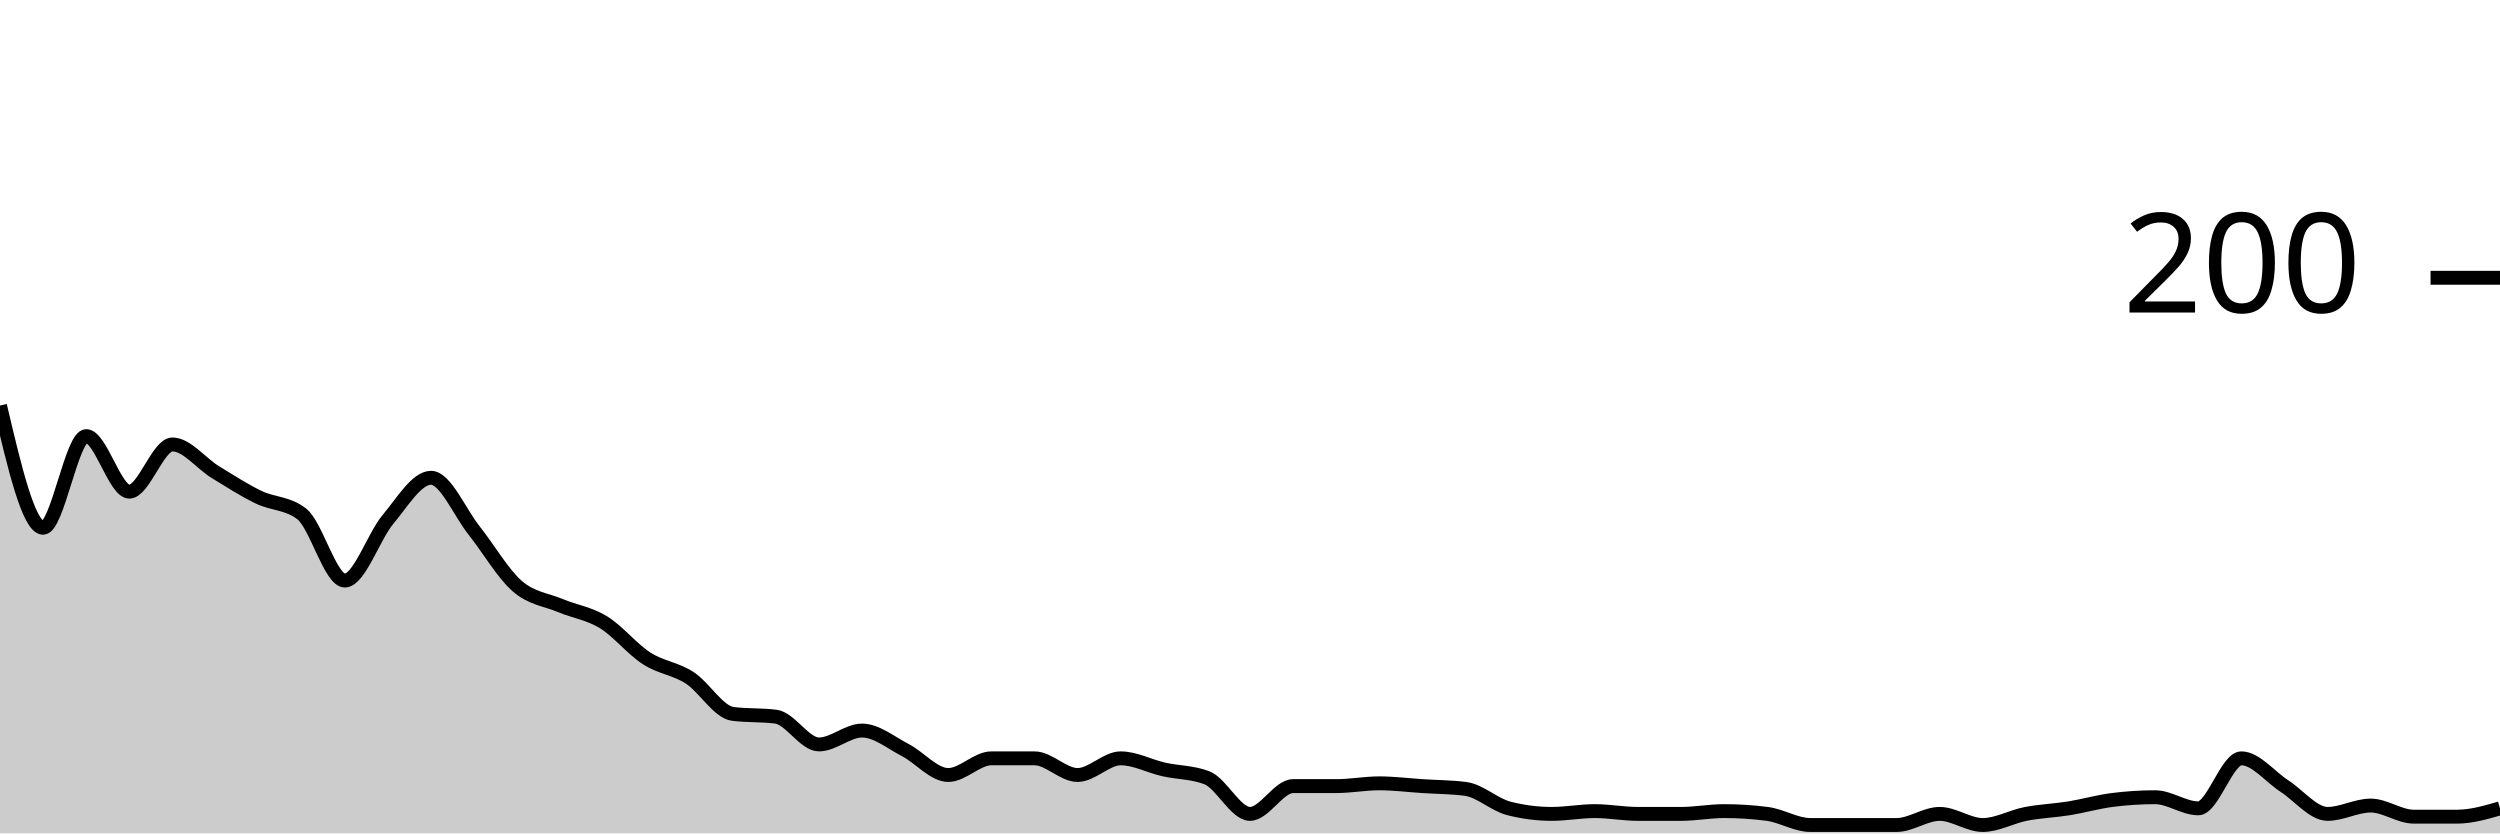
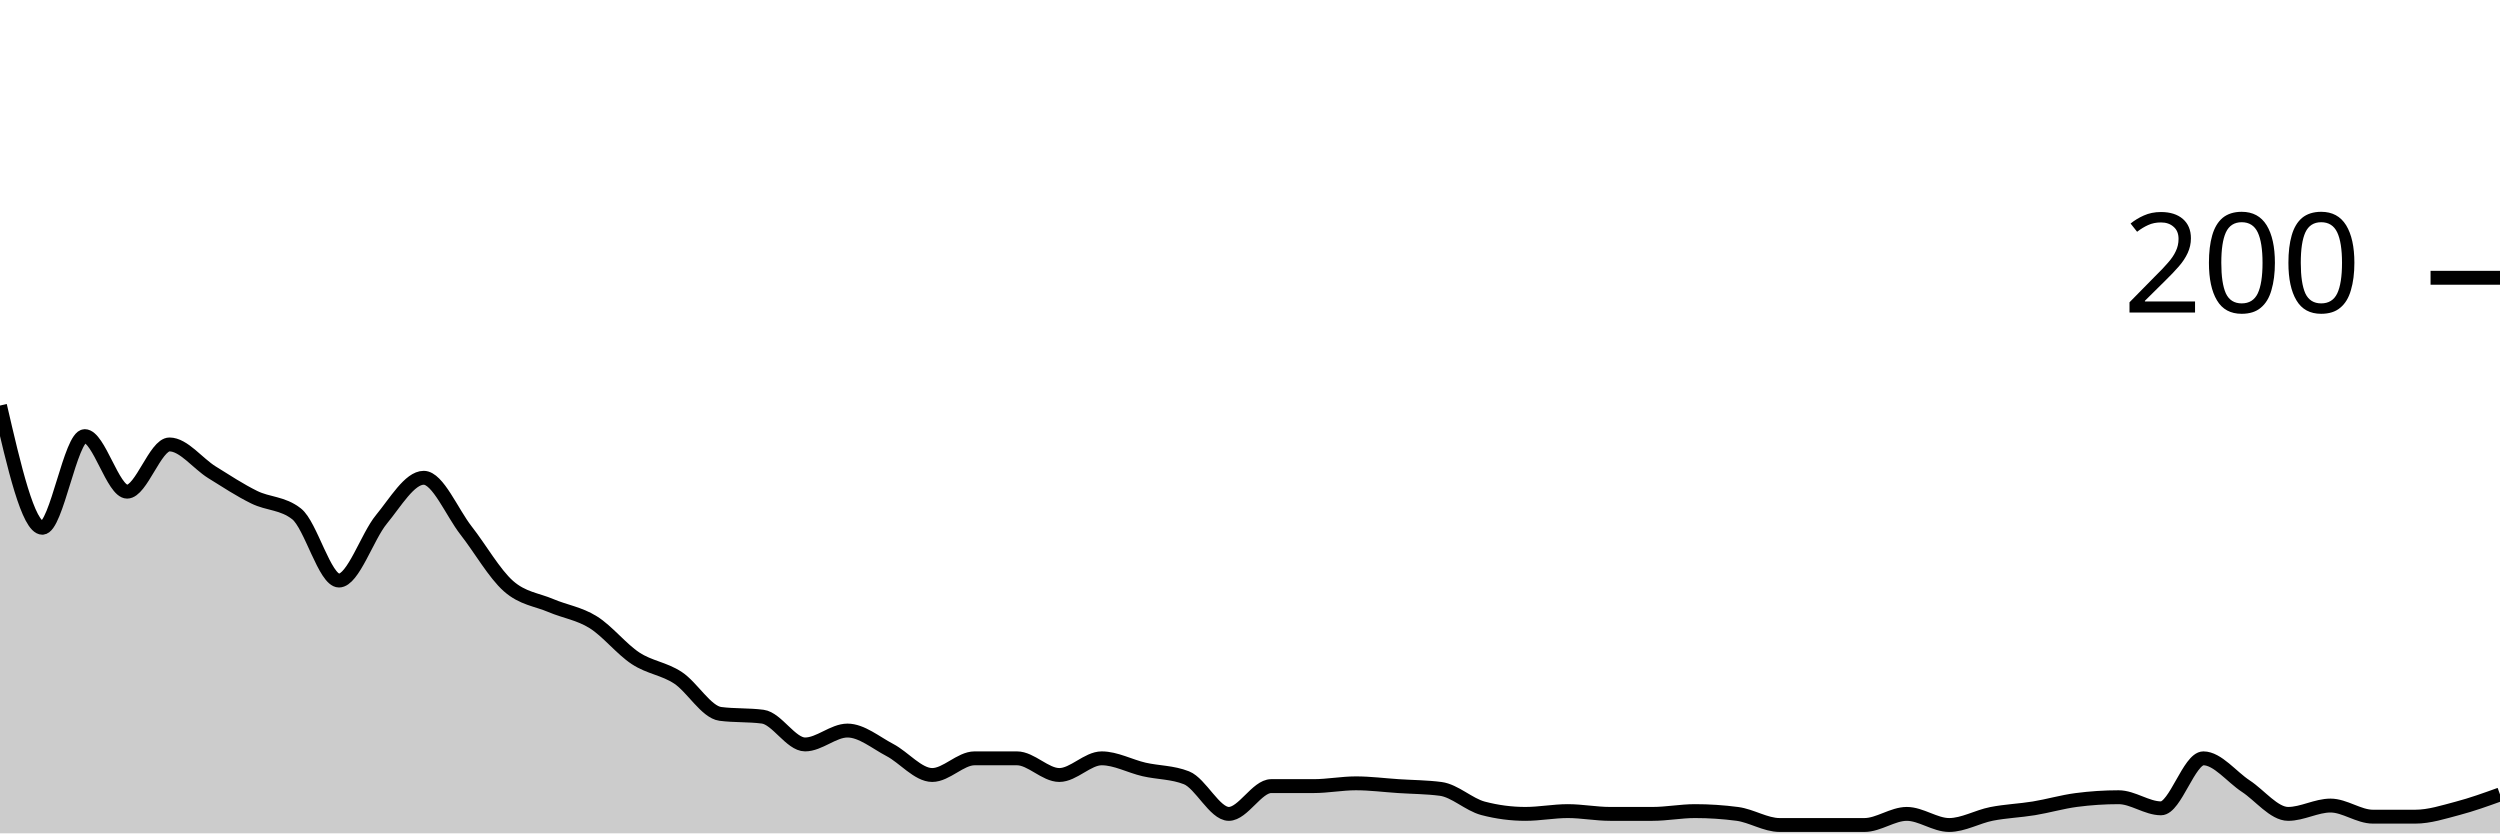
<svg xmlns="http://www.w3.org/2000/svg" viewBox="0 0 180 60">
  <g transform="translate(0,20)">
-     <path class="area" fill="rgba(0, 0, 0, 0.2)" d="M0,9.2C1.034,13.6,2.069,18,3.103,18C4.138,18,5.172,11.4,6.207,11.4C7.241,11.4,8.276,15.4,9.31,15.4C10.345,15.4,11.379,12,12.414,12C13.448,12,14.483,13.367,15.517,14C16.552,14.633,17.586,15.3,18.621,15.8C19.655,16.3,20.69,16.2,21.724,17C22.759,17.8,23.793,21.8,24.828,21.8C25.862,21.8,26.897,18.633,27.931,17.4C28.966,16.167,30,14.4,31.034,14.4C32.069,14.4,33.103,16.9,34.138,18.2C35.172,19.5,36.207,21.3,37.241,22.2C38.276,23.1,39.31,23.167,40.345,23.6C41.379,24.033,42.414,24.167,43.448,24.8C44.483,25.433,45.517,26.733,46.552,27.4C47.586,28.067,48.621,28.133,49.655,28.8C50.69,29.467,51.724,31.267,52.759,31.4C53.793,31.533,54.828,31.467,55.862,31.6C56.897,31.733,57.931,33.6,58.966,33.6C60,33.6,61.034,32.6,62.069,32.6C63.103,32.6,64.138,33.467,65.172,34C66.207,34.533,67.241,35.8,68.276,35.8C69.31,35.8,70.345,34.6,71.379,34.6C72.414,34.6,73.448,34.6,74.483,34.6C75.517,34.6,76.552,35.8,77.586,35.8C78.621,35.8,79.655,34.6,80.69,34.6C81.724,34.6,82.759,35.167,83.793,35.4C84.828,35.633,85.862,35.6,86.897,36C87.931,36.4,88.966,38.6,90,38.6C91.034,38.6,92.069,36.6,93.103,36.6C94.138,36.6,95.172,36.6,96.207,36.6C97.241,36.6,98.276,36.4,99.31,36.4C100.345,36.4,101.379,36.533,102.414,36.6C103.448,36.667,104.483,36.667,105.517,36.8C106.552,36.933,107.586,37.933,108.621,38.2C109.655,38.467,110.69,38.6,111.724,38.6C112.759,38.6,113.793,38.4,114.828,38.4C115.862,38.4,116.897,38.6,117.931,38.6C118.966,38.6,120,38.6,121.034,38.6C122.069,38.6,123.103,38.4,124.138,38.4C125.172,38.4,126.207,38.467,127.241,38.6C128.276,38.733,129.31,39.4,130.345,39.4C131.379,39.4,132.414,39.4,133.448,39.4C134.483,39.4,135.517,39.4,136.552,39.4C137.586,39.4,138.621,38.6,139.655,38.6C140.69,38.6,141.724,39.4,142.759,39.4C143.793,39.4,144.828,38.8,145.862,38.6C146.897,38.4,147.931,38.367,148.966,38.2C150,38.033,151.034,37.733,152.069,37.6C153.103,37.467,154.138,37.4,155.172,37.4C156.207,37.4,157.241,38.2,158.276,38.2C159.31,38.2,160.345,34.6,161.379,34.6C162.414,34.6,163.448,35.933,164.483,36.6C165.517,37.267,166.552,38.6,167.586,38.6C168.621,38.6,169.655,38,170.69,38C171.724,38,172.759,38.8,173.793,38.8C174.828,38.8,175.862,38.8,176.897,38.8C177.931,38.8,178.966,38.5,180,38.2L180,40C178.966,40,177.931,40,176.897,40C175.862,40,174.828,40,173.793,40C172.759,40,171.724,40,170.69,40C169.655,40,168.621,40,167.586,40C166.552,40,165.517,40,164.483,40C163.448,40,162.414,40,161.379,40C160.345,40,159.31,40,158.276,40C157.241,40,156.207,40,155.172,40C154.138,40,153.103,40,152.069,40C151.034,40,150,40,148.966,40C147.931,40,146.897,40,145.862,40C144.828,40,143.793,40,142.759,40C141.724,40,140.69,40,139.655,40C138.621,40,137.586,40,136.552,40C135.517,40,134.483,40,133.448,40C132.414,40,131.379,40,130.345,40C129.31,40,128.276,40,127.241,40C126.207,40,125.172,40,124.138,40C123.103,40,122.069,40,121.034,40C120,40,118.966,40,117.931,40C116.897,40,115.862,40,114.828,40C113.793,40,112.759,40,111.724,40C110.69,40,109.655,40,108.621,40C107.586,40,106.552,40,105.517,40C104.483,40,103.448,40,102.414,40C101.379,40,100.345,40,99.31,40C98.276,40,97.241,40,96.207,40C95.172,40,94.138,40,93.103,40C92.069,40,91.034,40,90,40C88.966,40,87.931,40,86.897,40C85.862,40,84.828,40,83.793,40C82.759,40,81.724,40,80.69,40C79.655,40,78.621,40,77.586,40C76.552,40,75.517,40,74.483,40C73.448,40,72.414,40,71.379,40C70.345,40,69.31,40,68.276,40C67.241,40,66.207,40,65.172,40C64.138,40,63.103,40,62.069,40C61.034,40,60,40,58.966,40C57.931,40,56.897,40,55.862,40C54.828,40,53.793,40,52.759,40C51.724,40,50.69,40,49.655,40C48.621,40,47.586,40,46.552,40C45.517,40,44.483,40,43.448,40C42.414,40,41.379,40,40.345,40C39.31,40,38.276,40,37.241,40C36.207,40,35.172,40,34.138,40C33.103,40,32.069,40,31.034,40C30,40,28.966,40,27.931,40C26.897,40,25.862,40,24.828,40C23.793,40,22.759,40,21.724,40C20.69,40,19.655,40,18.621,40C17.586,40,16.552,40,15.517,40C14.483,40,13.448,40,12.414,40C11.379,40,10.345,40,9.31,40C8.276,40,7.241,40,6.207,40C5.172,40,4.138,40,3.103,40C2.069,40,1.034,40,0,40Z" />
-     <path class="line" stroke="black" fill="none" d="M0,9.2C1.034,13.6,2.069,18,3.103,18C4.138,18,5.172,11.4,6.207,11.4C7.241,11.4,8.276,15.4,9.31,15.4C10.345,15.4,11.379,12,12.414,12C13.448,12,14.483,13.367,15.517,14C16.552,14.633,17.586,15.3,18.621,15.8C19.655,16.3,20.69,16.2,21.724,17C22.759,17.8,23.793,21.8,24.828,21.8C25.862,21.8,26.897,18.633,27.931,17.4C28.966,16.167,30,14.4,31.034,14.4C32.069,14.4,33.103,16.9,34.138,18.2C35.172,19.5,36.207,21.3,37.241,22.2C38.276,23.1,39.31,23.167,40.345,23.6C41.379,24.033,42.414,24.167,43.448,24.8C44.483,25.433,45.517,26.733,46.552,27.4C47.586,28.067,48.621,28.133,49.655,28.8C50.69,29.467,51.724,31.267,52.759,31.4C53.793,31.533,54.828,31.467,55.862,31.6C56.897,31.733,57.931,33.6,58.966,33.6C60,33.6,61.034,32.6,62.069,32.6C63.103,32.6,64.138,33.467,65.172,34C66.207,34.533,67.241,35.8,68.276,35.8C69.31,35.8,70.345,34.6,71.379,34.6C72.414,34.6,73.448,34.6,74.483,34.6C75.517,34.6,76.552,35.8,77.586,35.8C78.621,35.8,79.655,34.6,80.69,34.6C81.724,34.6,82.759,35.167,83.793,35.4C84.828,35.633,85.862,35.6,86.897,36C87.931,36.4,88.966,38.6,90,38.6C91.034,38.6,92.069,36.6,93.103,36.6C94.138,36.6,95.172,36.6,96.207,36.6C97.241,36.6,98.276,36.4,99.31,36.4C100.345,36.4,101.379,36.533,102.414,36.6C103.448,36.667,104.483,36.667,105.517,36.8C106.552,36.933,107.586,37.933,108.621,38.2C109.655,38.467,110.69,38.6,111.724,38.6C112.759,38.6,113.793,38.4,114.828,38.4C115.862,38.4,116.897,38.6,117.931,38.6C118.966,38.6,120,38.6,121.034,38.6C122.069,38.6,123.103,38.4,124.138,38.4C125.172,38.4,126.207,38.467,127.241,38.6C128.276,38.733,129.31,39.4,130.345,39.4C131.379,39.4,132.414,39.4,133.448,39.4C134.483,39.4,135.517,39.4,136.552,39.4C137.586,39.4,138.621,38.6,139.655,38.6C140.69,38.6,141.724,39.4,142.759,39.4C143.793,39.4,144.828,38.8,145.862,38.6C146.897,38.4,147.931,38.367,148.966,38.2C150,38.033,151.034,37.733,152.069,37.6C153.103,37.467,154.138,37.4,155.172,37.4C156.207,37.4,157.241,38.2,158.276,38.2C159.31,38.2,160.345,34.6,161.379,34.6C162.414,34.6,163.448,35.933,164.483,36.6C165.517,37.267,166.552,38.6,167.586,38.6C168.621,38.6,169.655,38,170.69,38C171.724,38,172.759,38.8,173.793,38.8C174.828,38.8,175.862,38.8,176.897,38.8C177.931,38.8,178.966,38.5,180,38.2" />
+     <path class="area" fill="rgba(0, 0, 0, 0.2)" d="M0,9.2C1.017,13.6,2.034,18,3.051,18C4.068,18,5.085,11.4,6.102,11.4C7.119,11.4,8.136,15.4,9.153,15.4C10.169,15.4,11.186,12,12.203,12C13.22,12,14.237,13.367,15.254,14C16.271,14.633,17.288,15.3,18.305,15.8C19.322,16.3,20.339,16.2,21.356,17C22.373,17.8,23.39,21.8,24.407,21.8C25.424,21.8,26.441,18.633,27.458,17.4C28.475,16.167,29.492,14.4,30.508,14.4C31.525,14.4,32.542,16.9,33.559,18.2C34.576,19.5,35.593,21.3,36.61,22.2C37.627,23.1,38.644,23.167,39.661,23.6C40.678,24.033,41.695,24.167,42.712,24.8C43.729,25.433,44.746,26.733,45.763,27.4C46.78,28.067,47.797,28.133,48.814,28.8C49.831,29.467,50.847,31.267,51.864,31.4C52.881,31.533,53.898,31.467,54.915,31.6C55.932,31.733,56.949,33.6,57.966,33.6C58.983,33.6,60,32.6,61.017,32.6C62.034,32.6,63.051,33.467,64.068,34C65.085,34.533,66.102,35.8,67.119,35.8C68.136,35.8,69.153,34.6,70.169,34.6C71.186,34.6,72.203,34.6,73.22,34.6C74.237,34.6,75.254,35.8,76.271,35.8C77.288,35.8,78.305,34.6,79.322,34.6C80.339,34.6,81.356,35.167,82.373,35.4C83.39,35.633,84.407,35.6,85.424,36C86.441,36.4,87.458,38.6,88.475,38.6C89.492,38.6,90.508,36.6,91.525,36.6C92.542,36.6,93.559,36.6,94.576,36.6C95.593,36.6,96.61,36.4,97.627,36.4C98.644,36.4,99.661,36.533,100.678,36.6C101.695,36.667,102.712,36.667,103.729,36.8C104.746,36.933,105.763,37.933,106.78,38.2C107.797,38.467,108.814,38.6,109.831,38.6C110.847,38.6,111.864,38.4,112.881,38.4C113.898,38.4,114.915,38.6,115.932,38.6C116.949,38.6,117.966,38.6,118.983,38.6C120,38.6,121.017,38.4,122.034,38.4C123.051,38.4,124.068,38.467,125.085,38.6C126.102,38.733,127.119,39.4,128.136,39.4C129.153,39.4,130.169,39.4,131.186,39.4C132.203,39.4,133.22,39.4,134.237,39.4C135.254,39.4,136.271,38.6,137.288,38.6C138.305,38.6,139.322,39.4,140.339,39.4C141.356,39.4,142.373,38.8,143.39,38.6C144.407,38.4,145.424,38.367,146.441,38.2C147.458,38.033,148.475,37.733,149.492,37.6C150.508,37.467,151.525,37.4,152.542,37.4C153.559,37.4,154.576,38.2,155.593,38.2C156.61,38.2,157.627,34.6,158.644,34.6C159.661,34.6,160.678,35.933,161.695,36.6C162.712,37.267,163.729,38.6,164.746,38.6C165.763,38.6,166.78,38,167.797,38C168.814,38,169.831,38.8,170.847,38.8C171.864,38.8,172.881,38.8,173.898,38.8C174.915,38.8,175.932,38.467,176.949,38.2C177.966,37.933,178.983,37.567,180,37.2L180,40C178.983,40,177.966,40,176.949,40C175.932,40,174.915,40,173.898,40C172.881,40,171.864,40,170.847,40C169.831,40,168.814,40,167.797,40C166.78,40,165.763,40,164.746,40C163.729,40,162.712,40,161.695,40C160.678,40,159.661,40,158.644,40C157.627,40,156.61,40,155.593,40C154.576,40,153.559,40,152.542,40C151.525,40,150.508,40,149.492,40C148.475,40,147.458,40,146.441,40C145.424,40,144.407,40,143.39,40C142.373,40,141.356,40,140.339,40C139.322,40,138.305,40,137.288,40C136.271,40,135.254,40,134.237,40C133.22,40,132.203,40,131.186,40C130.169,40,129.153,40,128.136,40C127.119,40,126.102,40,125.085,40C124.068,40,123.051,40,122.034,40C121.017,40,120,40,118.983,40C117.966,40,116.949,40,115.932,40C114.915,40,113.898,40,112.881,40C111.864,40,110.847,40,109.831,40C108.814,40,107.797,40,106.78,40C105.763,40,104.746,40,103.729,40C102.712,40,101.695,40,100.678,40C99.661,40,98.644,40,97.627,40C96.61,40,95.593,40,94.576,40C93.559,40,92.542,40,91.525,40C90.508,40,89.492,40,88.475,40C87.458,40,86.441,40,85.424,40C84.407,40,83.39,40,82.373,40C81.356,40,80.339,40,79.322,40C78.305,40,77.288,40,76.271,40C75.254,40,74.237,40,73.22,40C72.203,40,71.186,40,70.169,40C69.153,40,68.136,40,67.119,40C66.102,40,65.085,40,64.068,40C63.051,40,62.034,40,61.017,40C60,40,58.983,40,57.966,40C56.949,40,55.932,40,54.915,40C53.898,40,52.881,40,51.864,40C50.847,40,49.831,40,48.814,40C47.797,40,46.78,40,45.763,40C44.746,40,43.729,40,42.712,40C41.695,40,40.678,40,39.661,40C38.644,40,37.627,40,36.61,40C35.593,40,34.576,40,33.559,40C32.542,40,31.525,40,30.508,40C29.492,40,28.475,40,27.458,40C26.441,40,25.424,40,24.407,40C23.39,40,22.373,40,21.356,40C20.339,40,19.322,40,18.305,40C17.288,40,16.271,40,15.254,40C14.237,40,13.22,40,12.203,40C11.186,40,10.169,40,9.153,40C8.136,40,7.119,40,6.102,40C5.085,40,4.068,40,3.051,40C2.034,40,1.017,40,0,40Z" />
+     <path class="line" stroke="black" fill="none" d="M0,9.2C1.017,13.6,2.034,18,3.051,18C4.068,18,5.085,11.4,6.102,11.4C7.119,11.4,8.136,15.4,9.153,15.4C10.169,15.4,11.186,12,12.203,12C13.22,12,14.237,13.367,15.254,14C16.271,14.633,17.288,15.3,18.305,15.8C19.322,16.3,20.339,16.2,21.356,17C22.373,17.8,23.39,21.8,24.407,21.8C25.424,21.8,26.441,18.633,27.458,17.4C28.475,16.167,29.492,14.4,30.508,14.4C31.525,14.4,32.542,16.9,33.559,18.2C34.576,19.5,35.593,21.3,36.61,22.2C37.627,23.1,38.644,23.167,39.661,23.6C40.678,24.033,41.695,24.167,42.712,24.8C43.729,25.433,44.746,26.733,45.763,27.4C46.78,28.067,47.797,28.133,48.814,28.8C49.831,29.467,50.847,31.267,51.864,31.4C52.881,31.533,53.898,31.467,54.915,31.6C55.932,31.733,56.949,33.6,57.966,33.6C58.983,33.6,60,32.6,61.017,32.6C62.034,32.6,63.051,33.467,64.068,34C65.085,34.533,66.102,35.8,67.119,35.8C68.136,35.8,69.153,34.6,70.169,34.6C71.186,34.6,72.203,34.6,73.22,34.6C74.237,34.6,75.254,35.8,76.271,35.8C77.288,35.8,78.305,34.6,79.322,34.6C80.339,34.6,81.356,35.167,82.373,35.4C83.39,35.633,84.407,35.6,85.424,36C86.441,36.4,87.458,38.6,88.475,38.6C89.492,38.6,90.508,36.6,91.525,36.6C92.542,36.6,93.559,36.6,94.576,36.6C95.593,36.6,96.61,36.4,97.627,36.4C98.644,36.4,99.661,36.533,100.678,36.6C101.695,36.667,102.712,36.667,103.729,36.8C104.746,36.933,105.763,37.933,106.78,38.2C107.797,38.467,108.814,38.6,109.831,38.6C110.847,38.6,111.864,38.4,112.881,38.4C113.898,38.4,114.915,38.6,115.932,38.6C116.949,38.6,117.966,38.6,118.983,38.6C120,38.6,121.017,38.4,122.034,38.4C123.051,38.4,124.068,38.467,125.085,38.6C126.102,38.733,127.119,39.4,128.136,39.4C129.153,39.4,130.169,39.4,131.186,39.4C132.203,39.4,133.22,39.4,134.237,39.4C135.254,39.4,136.271,38.6,137.288,38.6C138.305,38.6,139.322,39.4,140.339,39.4C141.356,39.4,142.373,38.8,143.39,38.6C144.407,38.4,145.424,38.367,146.441,38.2C147.458,38.033,148.475,37.733,149.492,37.6C150.508,37.467,151.525,37.4,152.542,37.4C153.559,37.4,154.576,38.2,155.593,38.2C156.61,38.2,157.627,34.6,158.644,34.6C159.661,34.6,160.678,35.933,161.695,36.6C162.712,37.267,163.729,38.6,164.746,38.6C165.763,38.6,166.78,38,167.797,38C168.814,38,169.831,38.8,170.847,38.8C171.864,38.8,172.881,38.8,173.898,38.8C174.915,38.8,175.932,38.467,176.949,38.2C177.966,37.933,178.983,37.567,180,37.2" />
    <path class="axis-ceiling" stroke-width="1" stroke="black" fill="none" d="M175,0L180,0" />
    <text class="axis-ceiling-label" font-family="sans-serif" text-anchor="end" font-size="10px" x="170" y="2.5">200</text>
  </g>
</svg>
